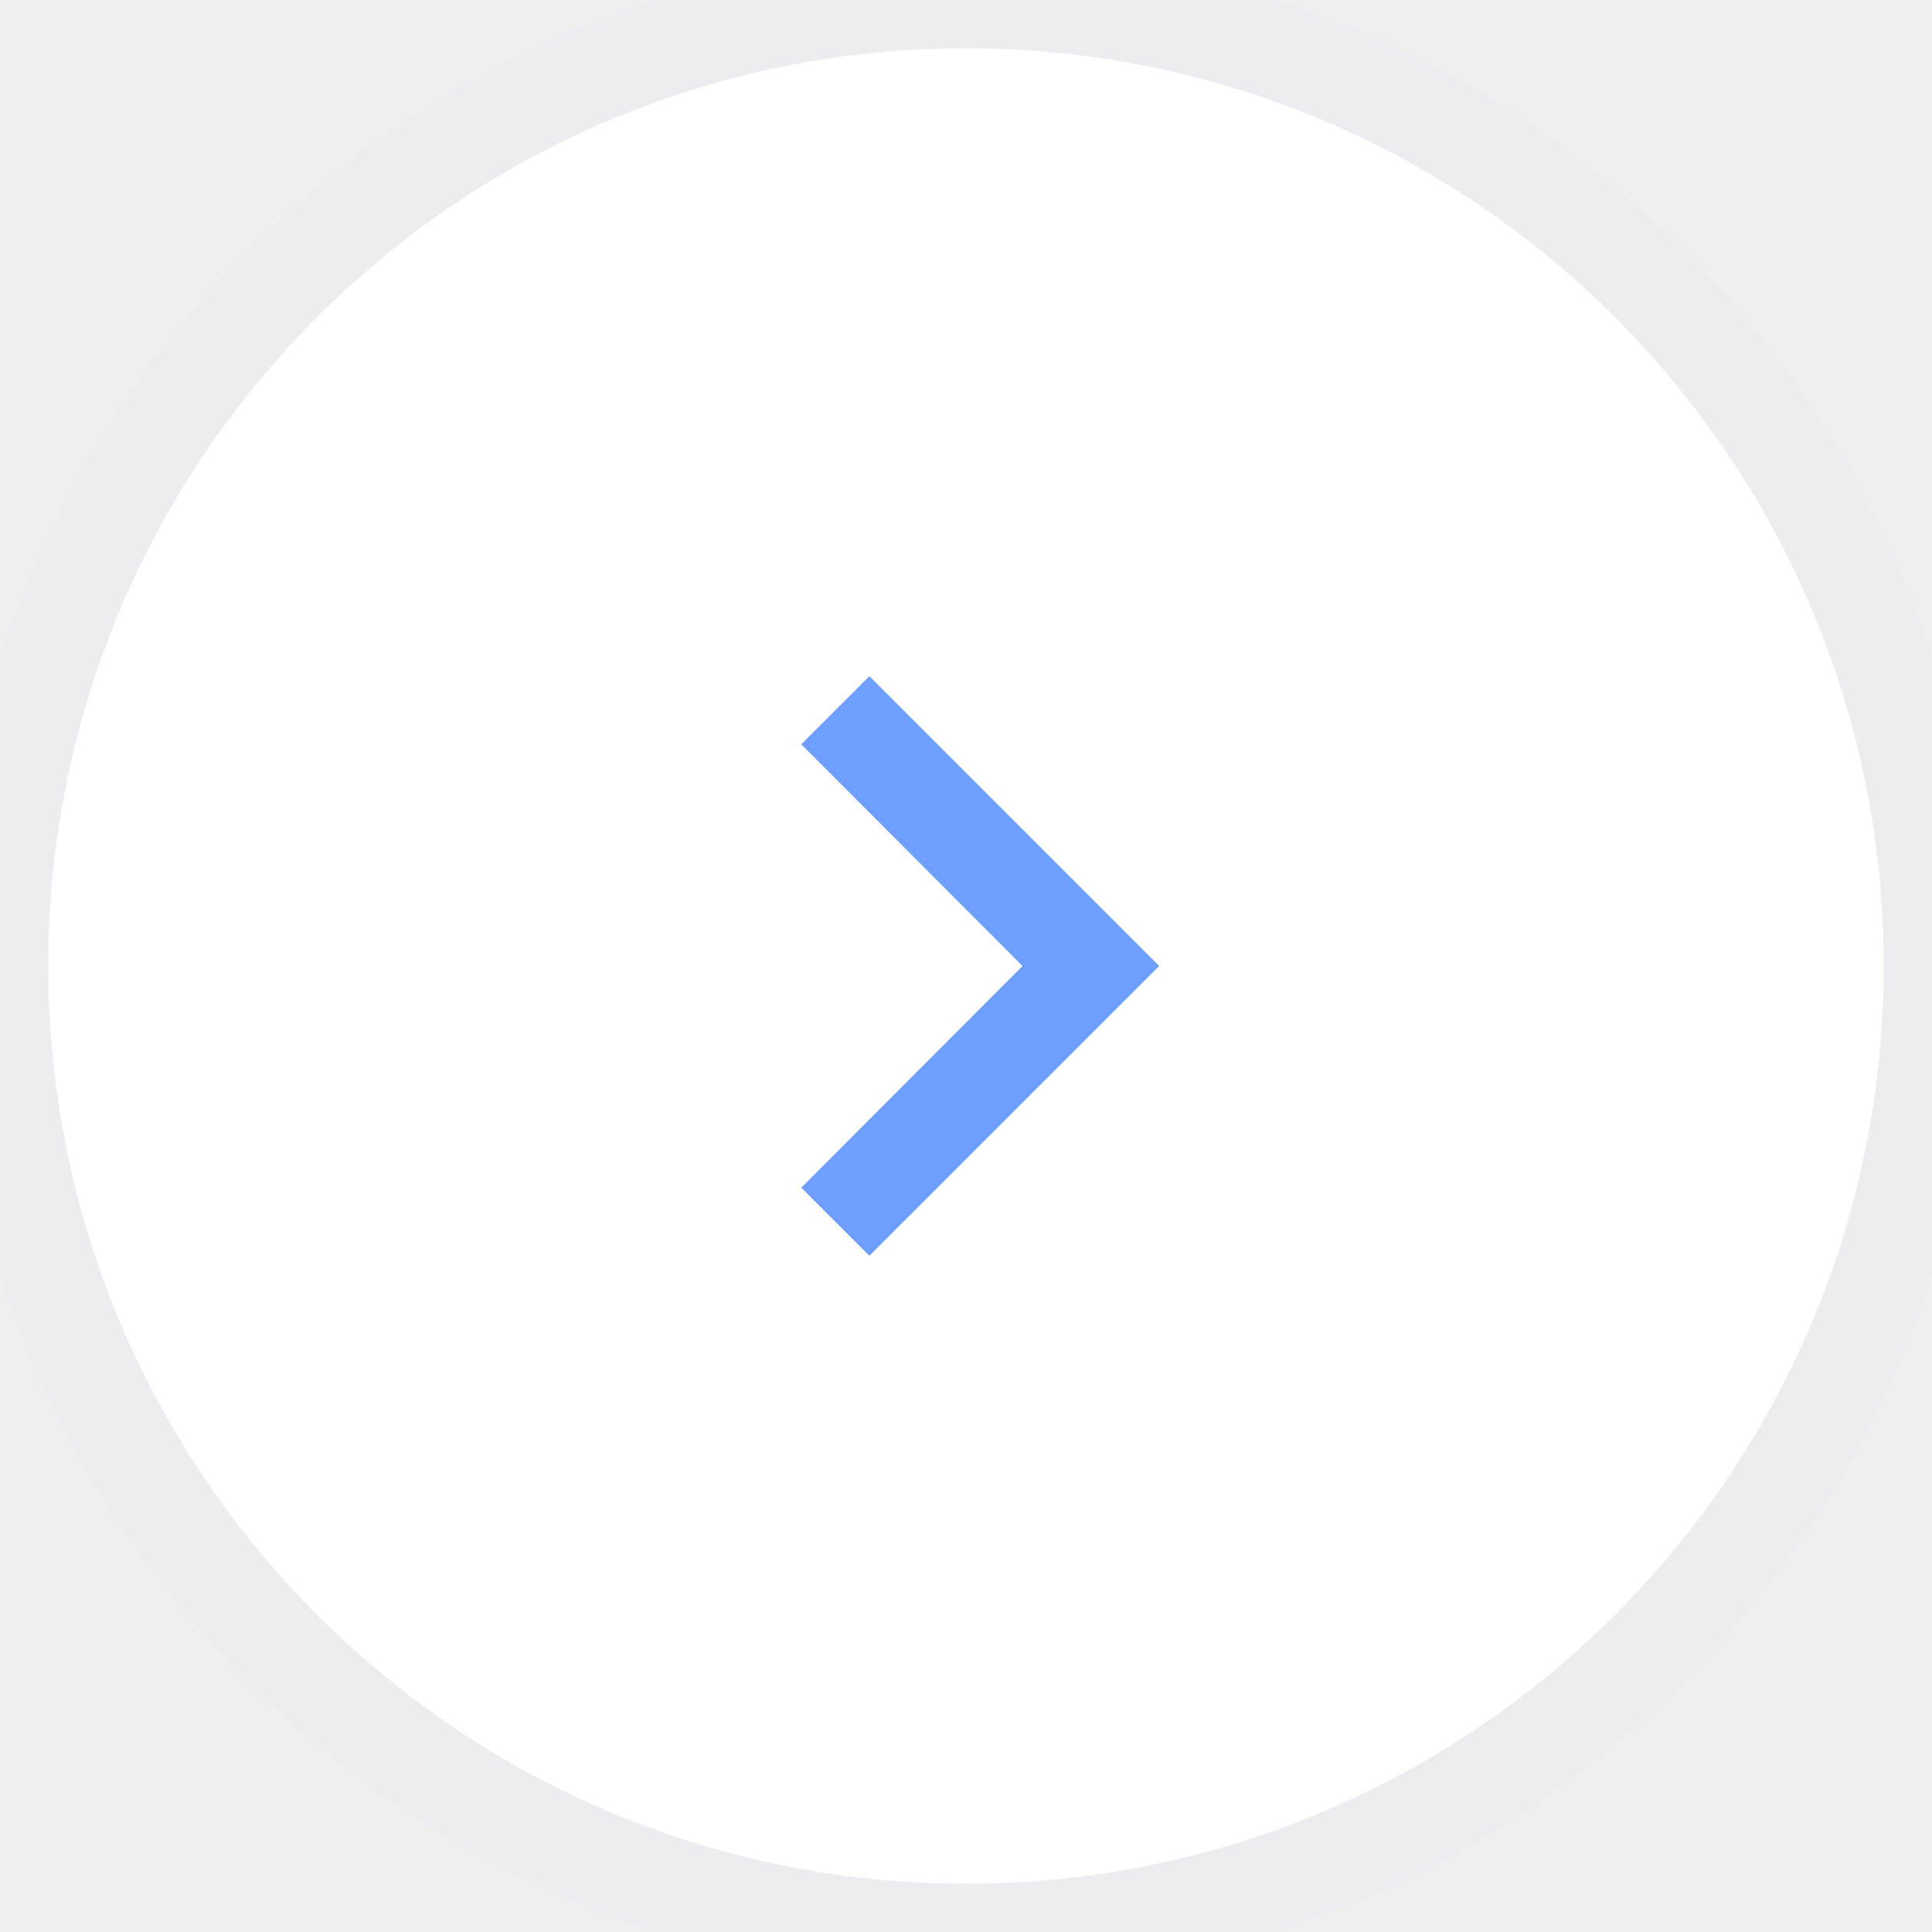
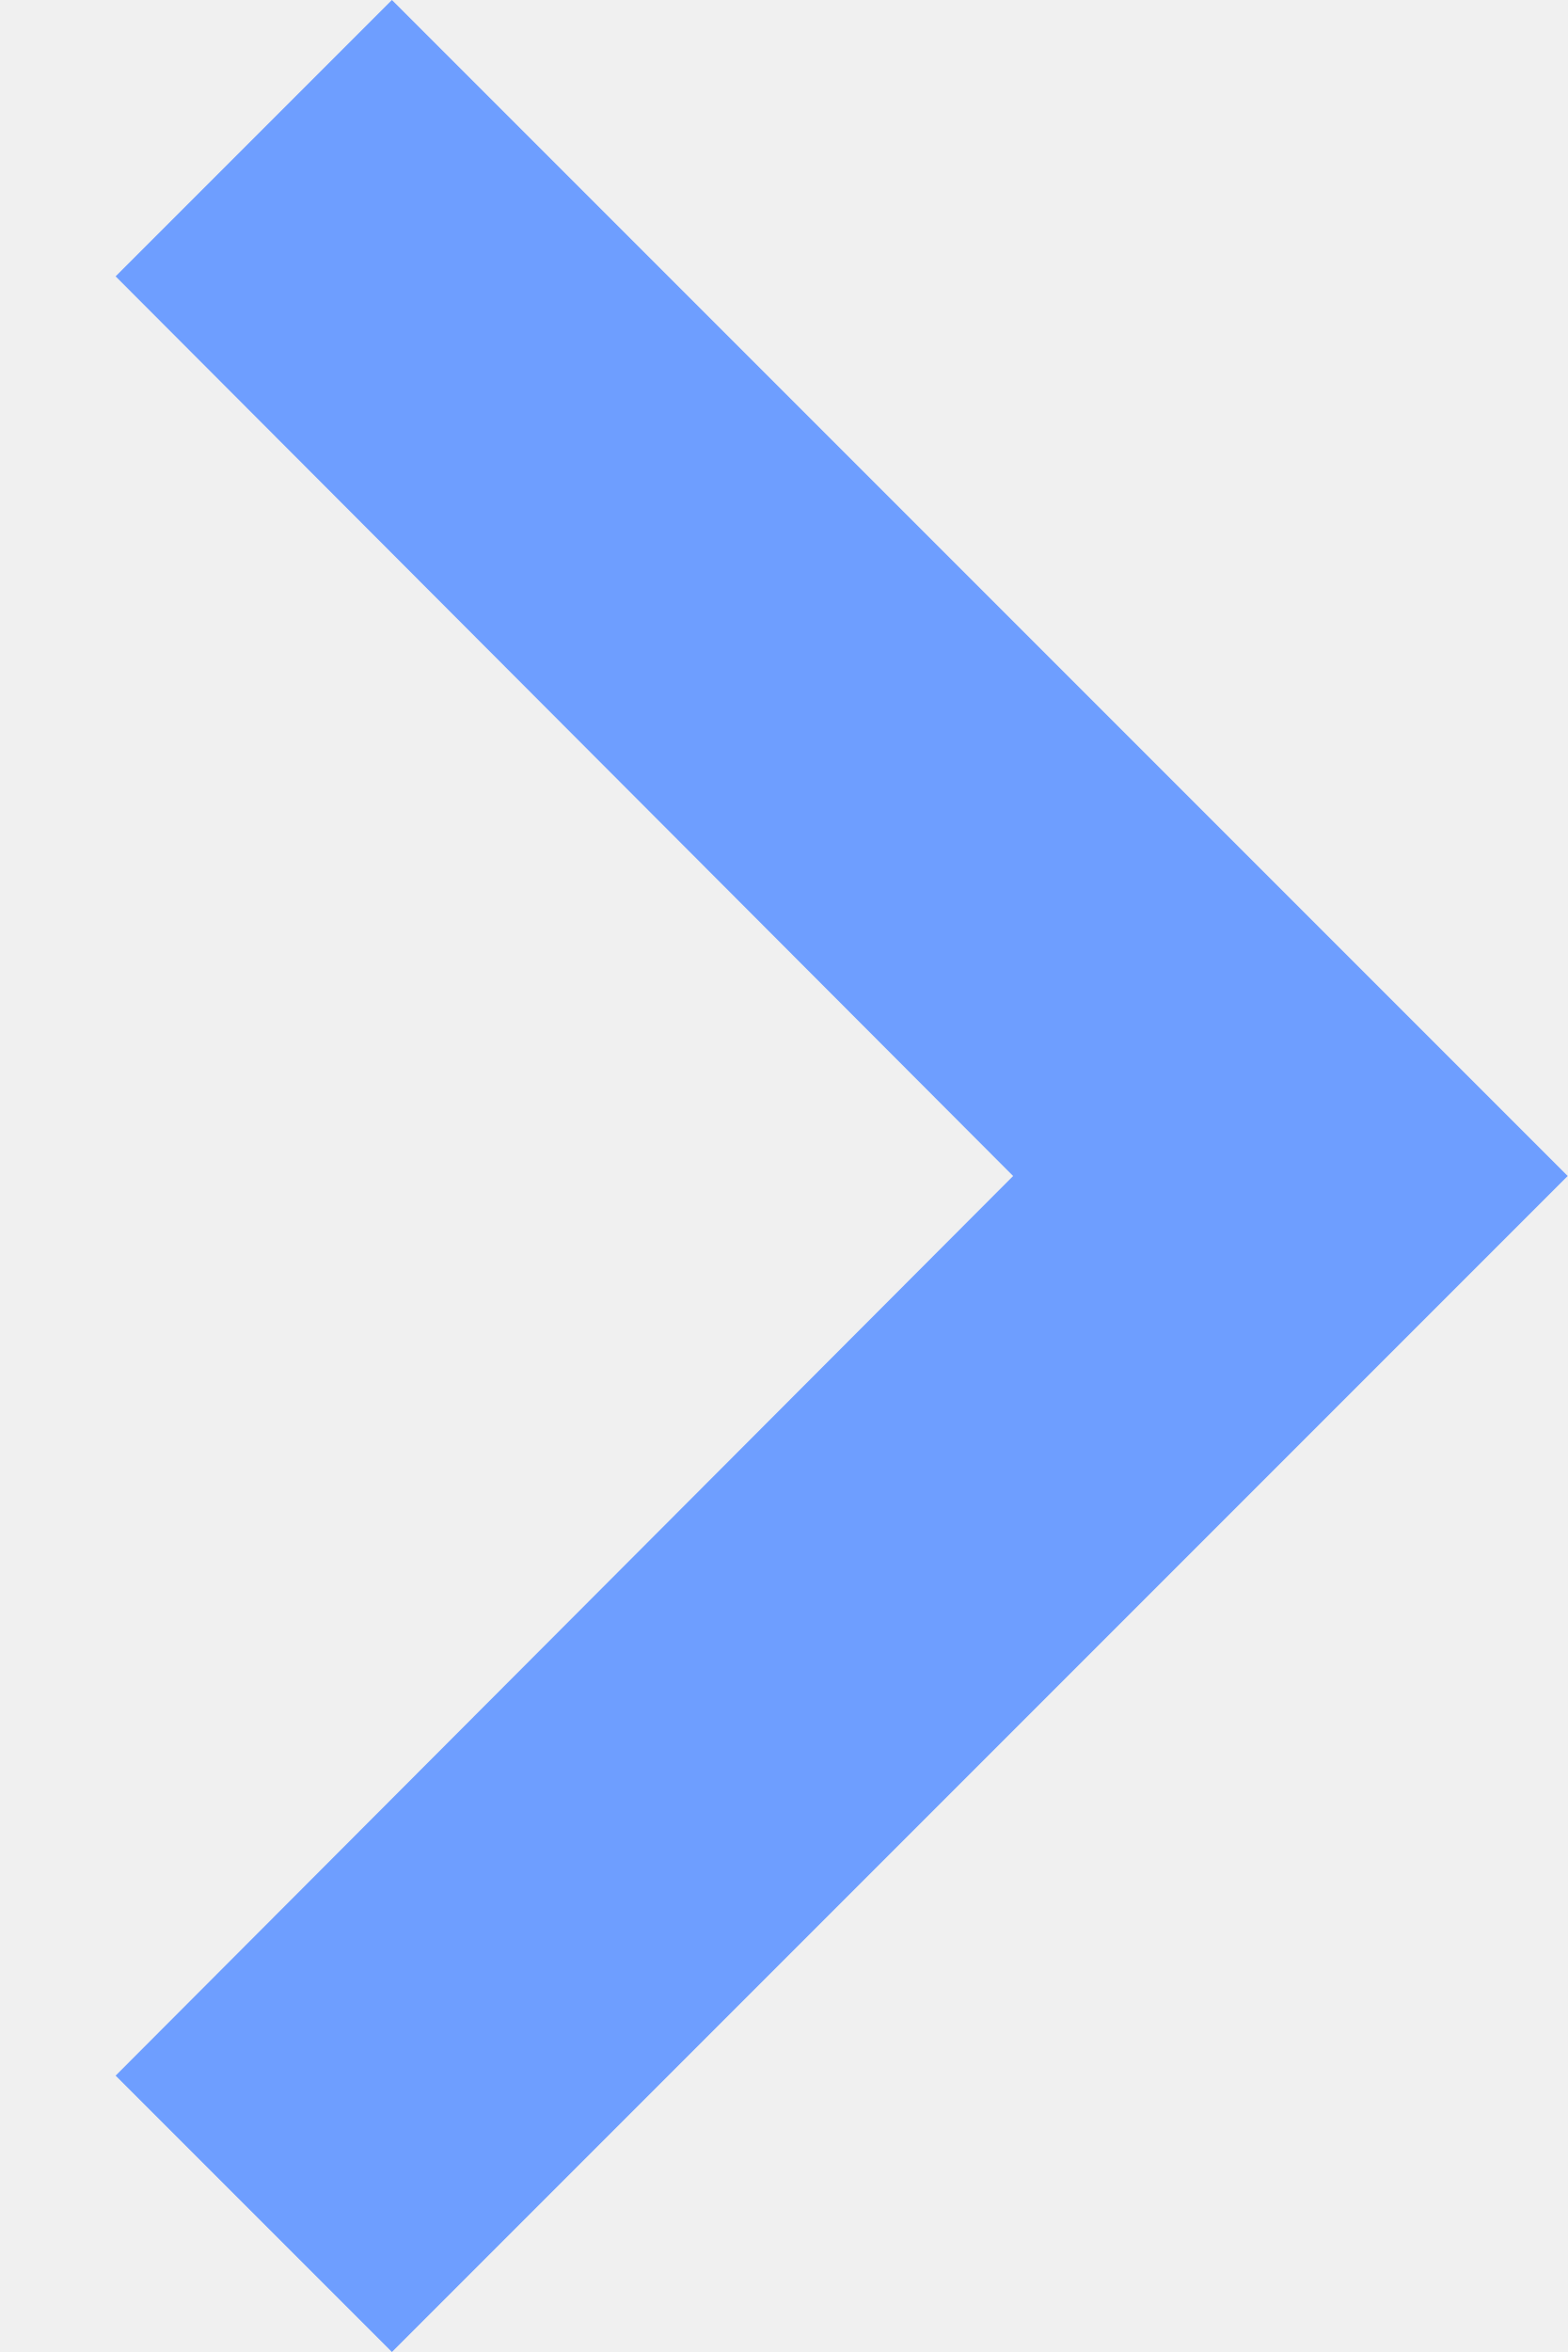
- <svg xmlns="http://www.w3.org/2000/svg" width="40" height="40" viewBox="0 0 40 40" fill="none">
-   <path d="M0 20C0 8.954 8.954 0 20 0C31.046 0 40 8.954 40 20C40 31.046 31.046 40 20 40C8.954 40 0 31.046 0 20Z" fill="white" />
-   <path d="M18 14L16.59 15.41L21.17 20L16.59 24.59L18 26L24 20L18 14Z" fill="#6E9EFF" />
-   <path d="M20 39C9.507 39 1 30.493 1 20H-1C-1 31.598 8.402 41 20 41V39ZM39 20C39 30.493 30.493 39 20 39V41C31.598 41 41 31.598 41 20H39ZM20 1C30.493 1 39 9.507 39 20H41C41 8.402 31.598 -1 20 -1V1ZM20 -1C8.402 -1 -1 8.402 -1 20H1C1 9.507 9.507 1 20 1V-1Z" fill="#ECEDF0" />
+ <svg xmlns="http://www.w3.org/2000/svg" width="8" height="12" viewBox="0 0 8 12" fill="none">
+   <path d="M2 0L0.59 1.41L5.17 6L0.59 10.59L2 12L8 6L2 0Z" fill="#6E9EFF" />
</svg>
